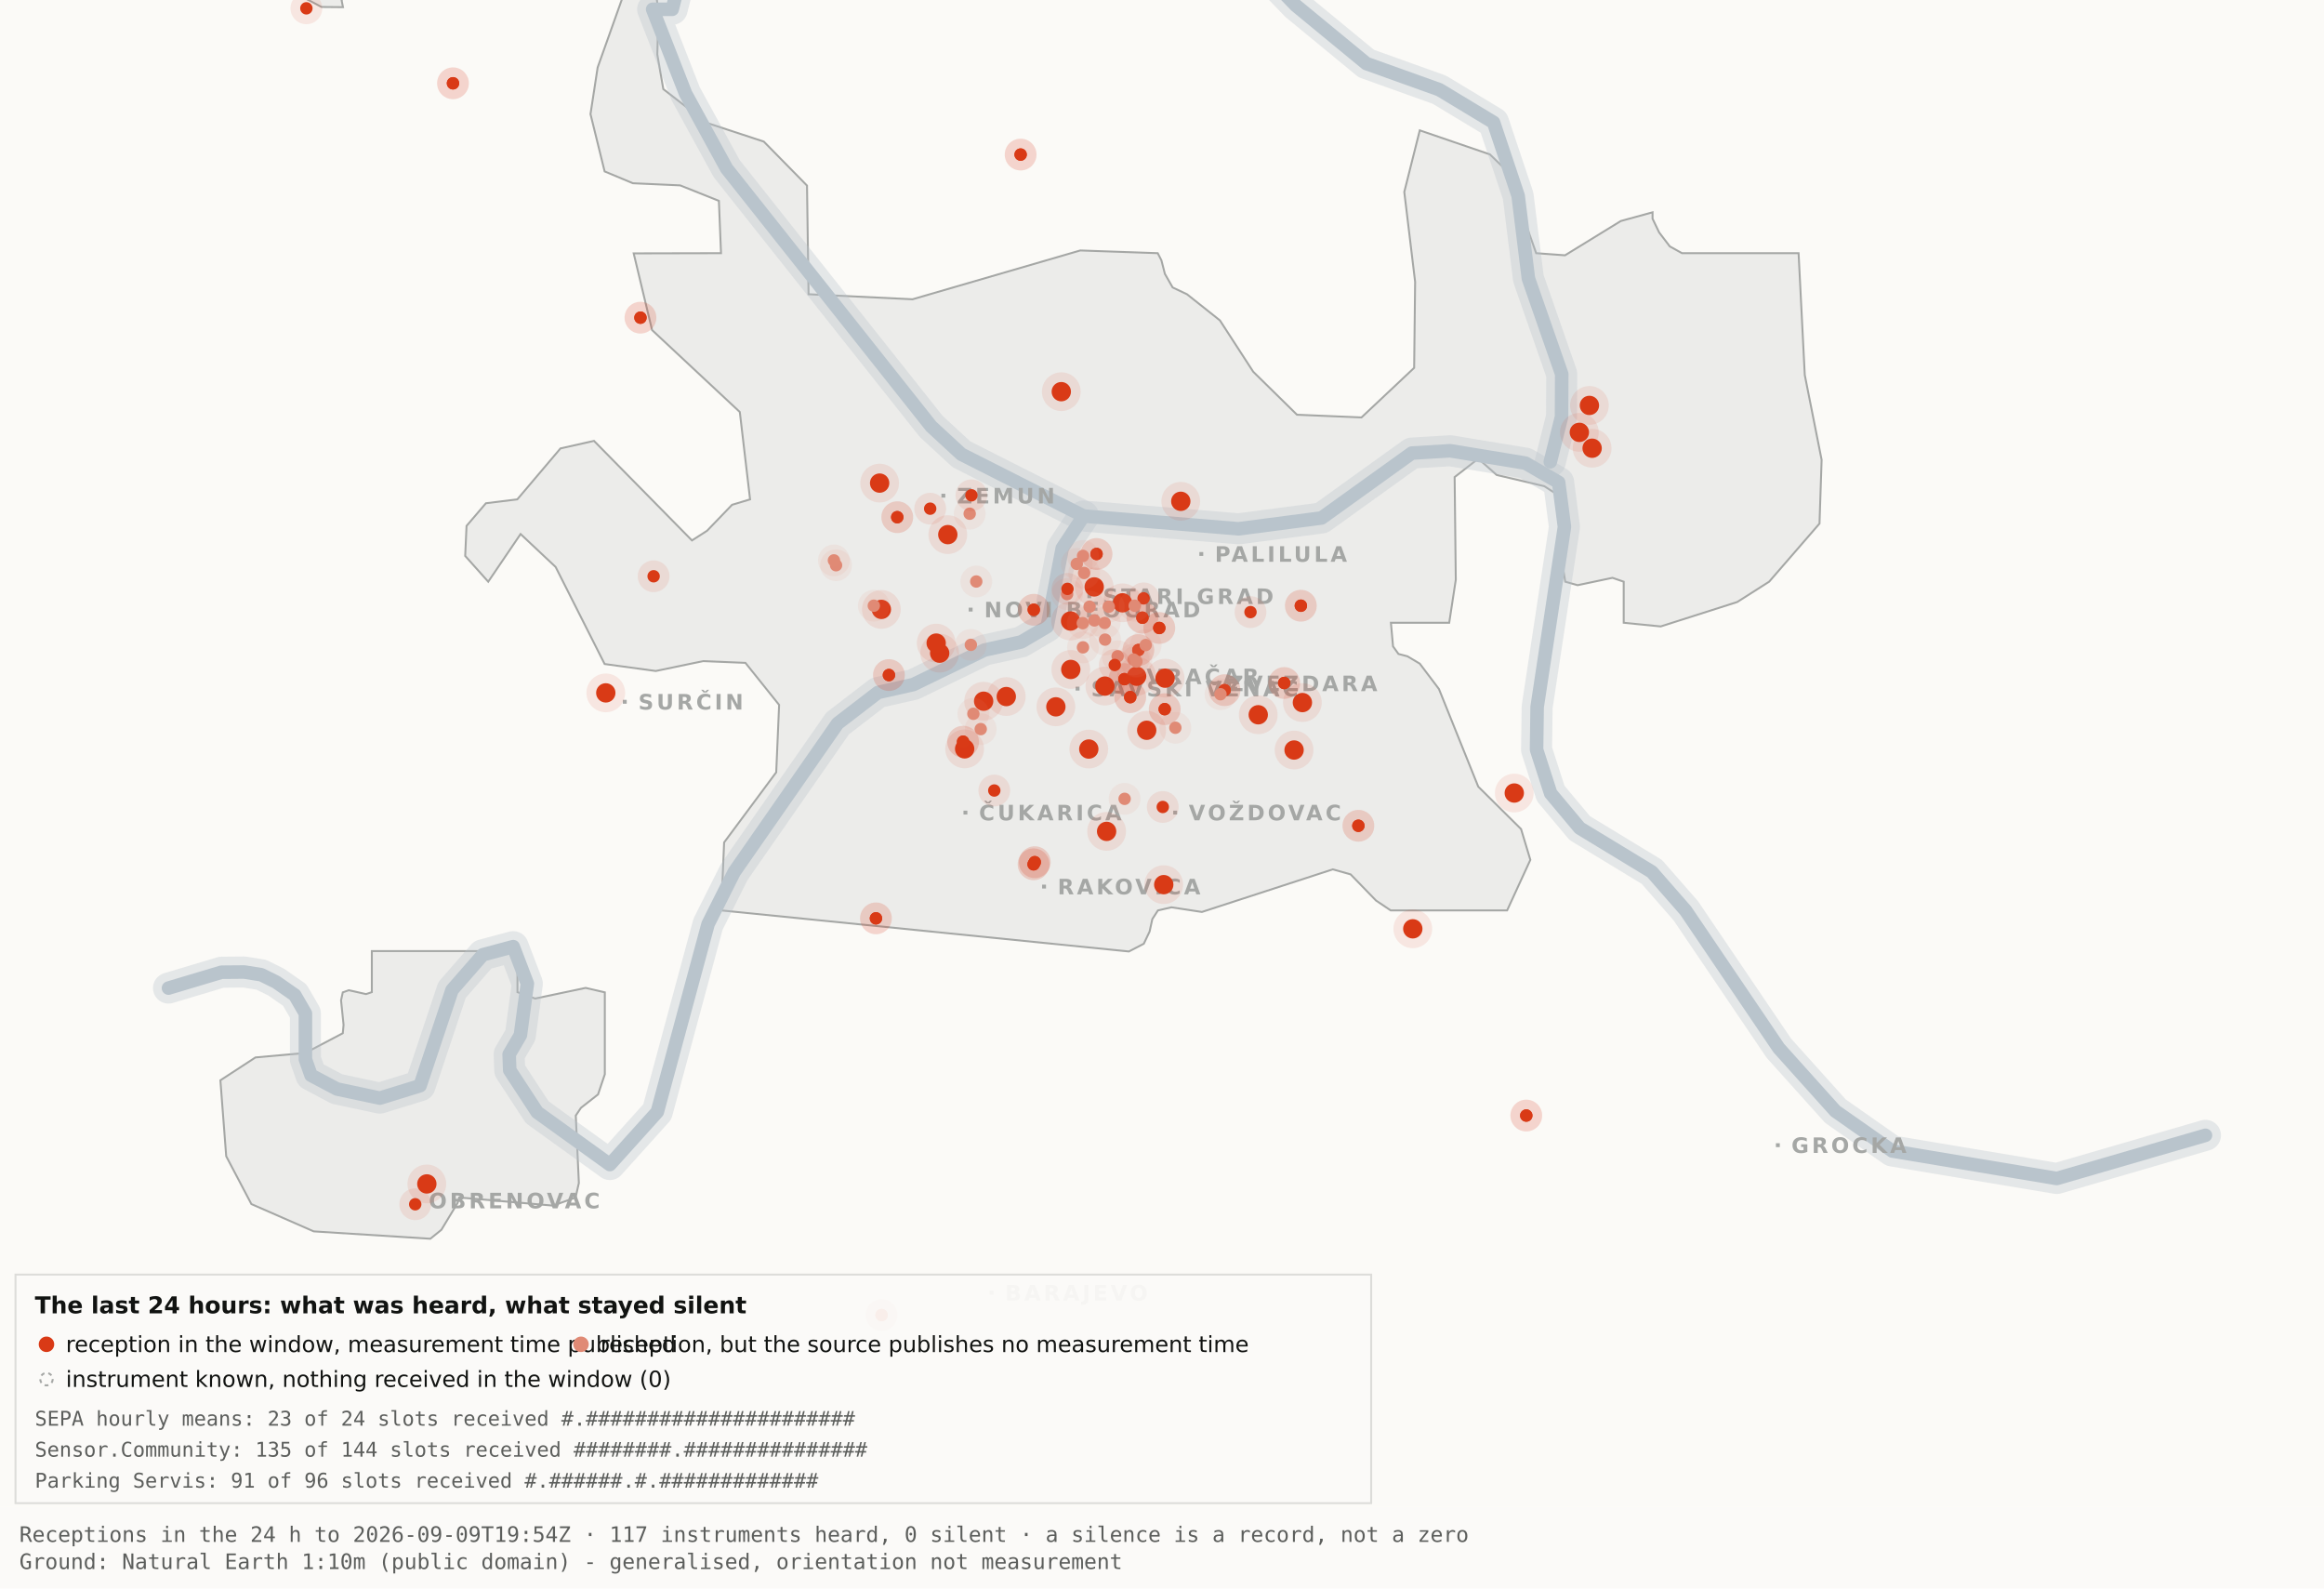
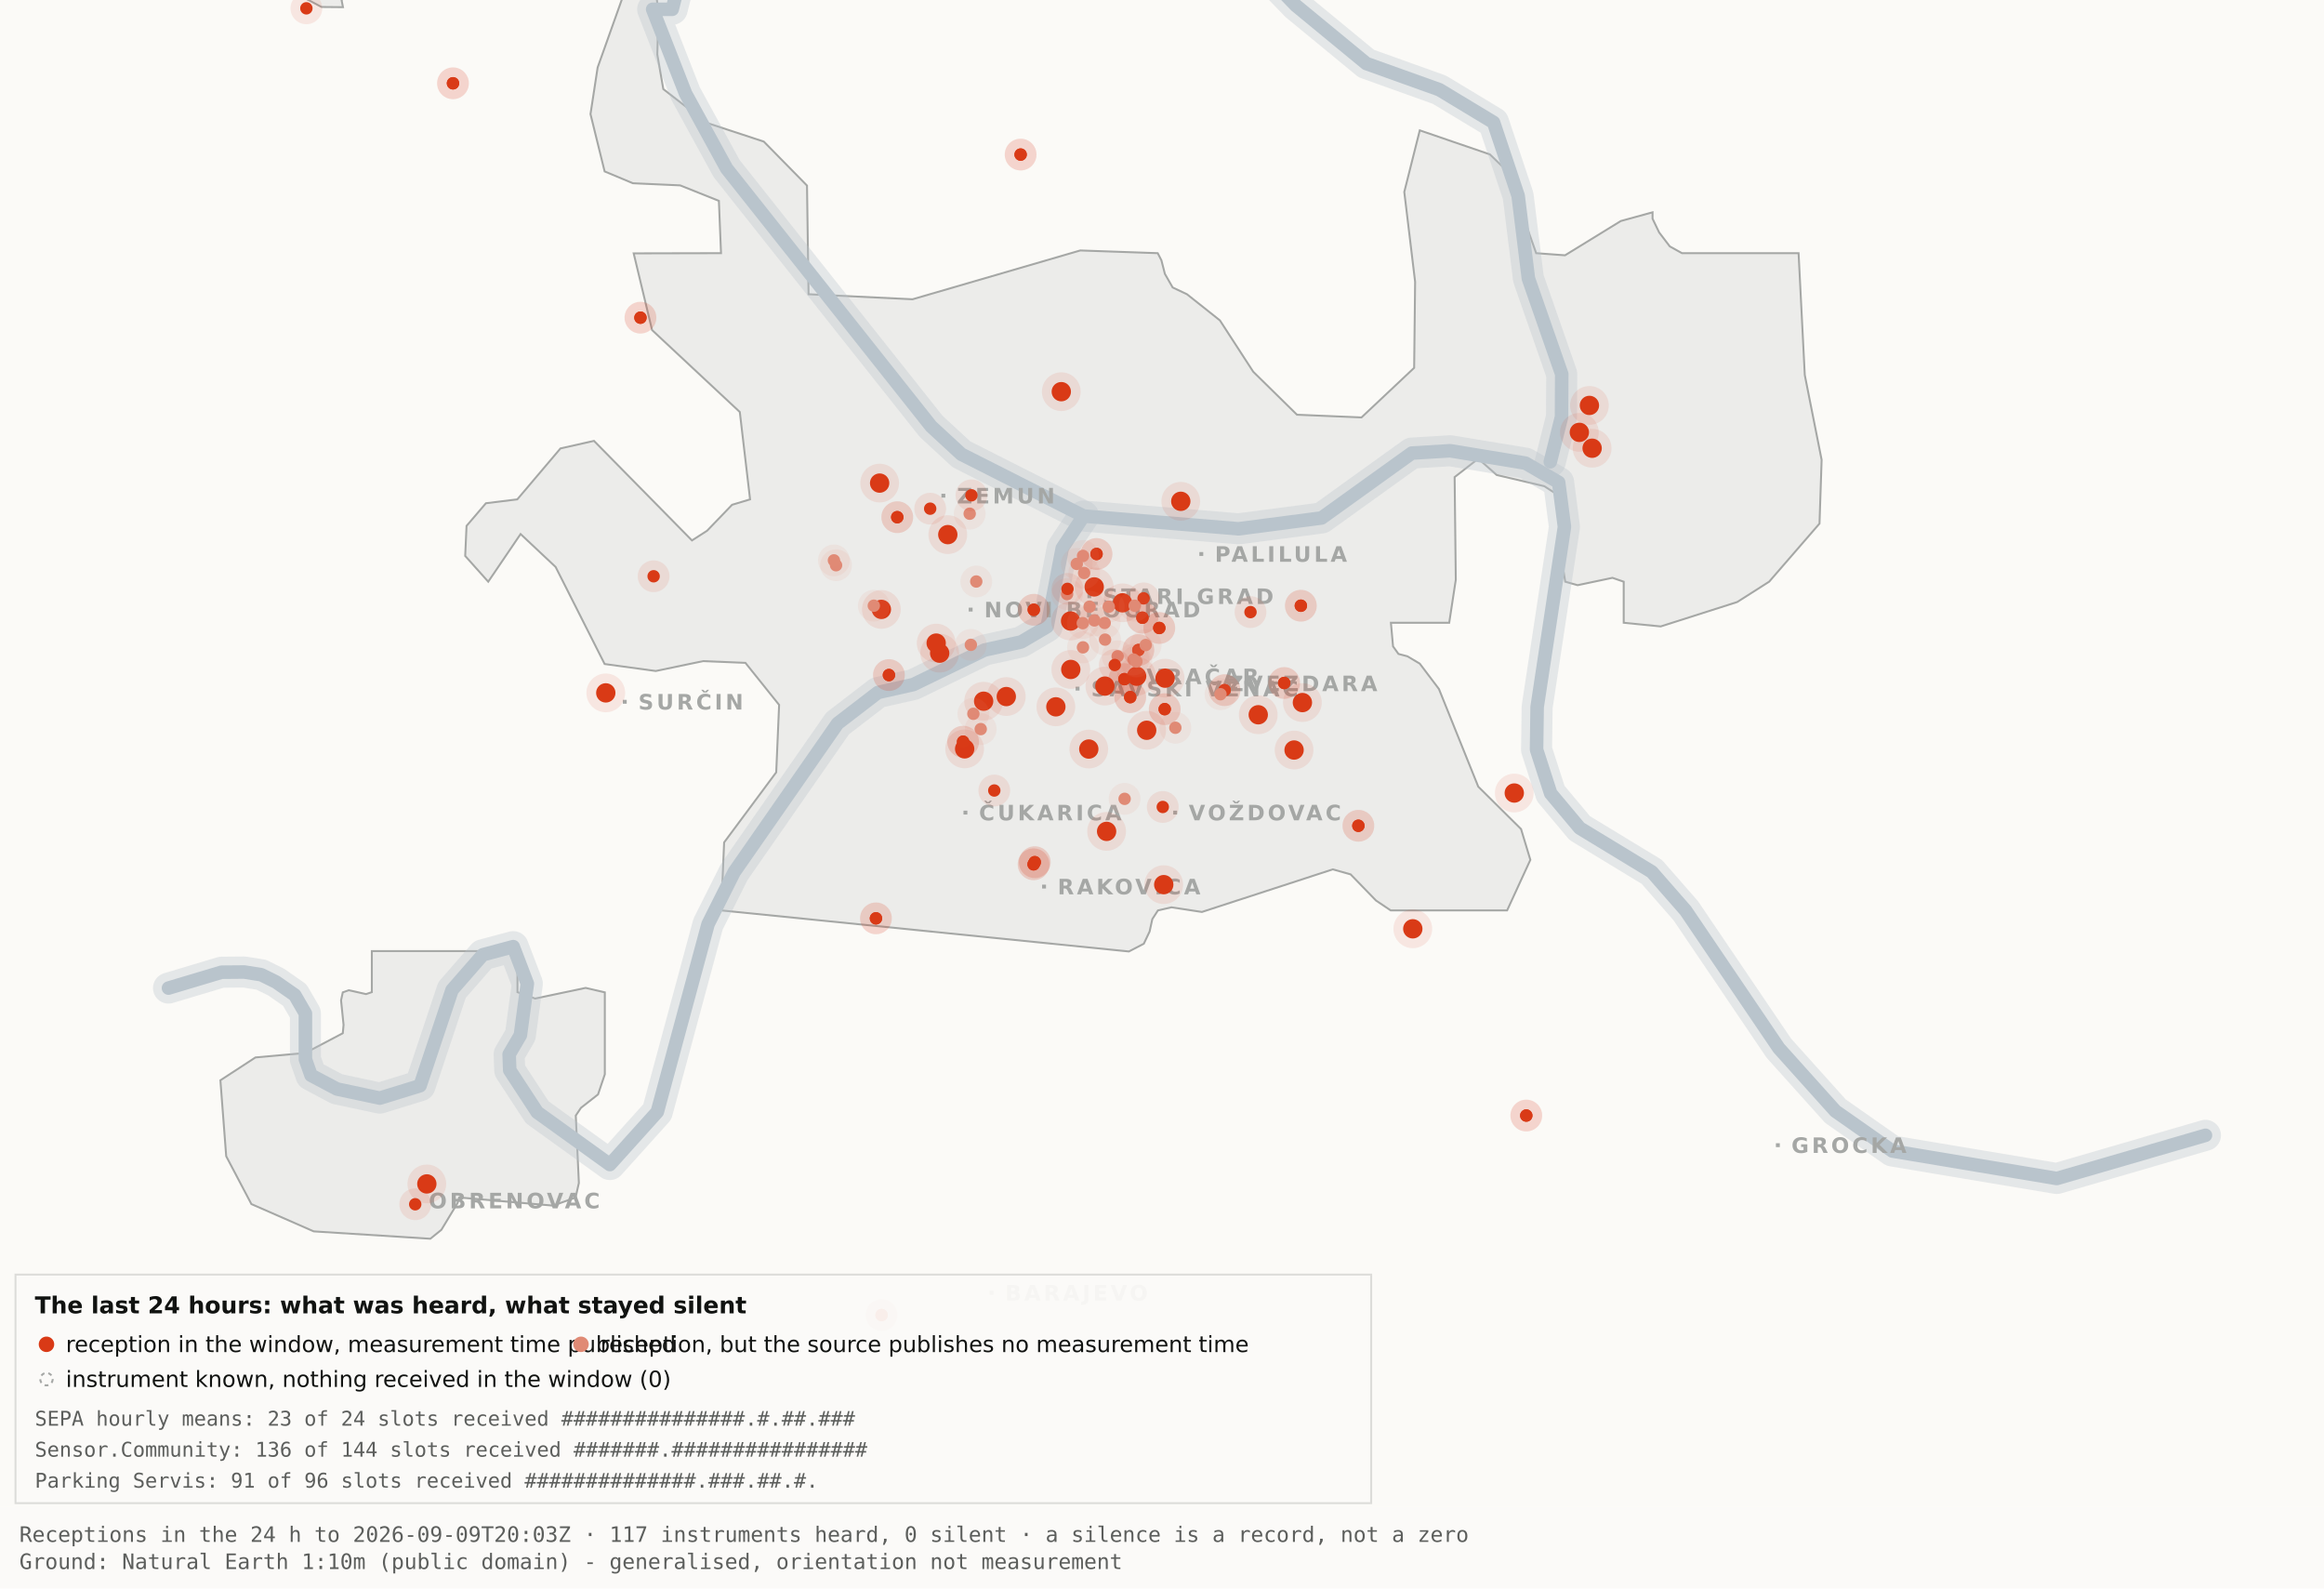
<svg xmlns="http://www.w3.org/2000/svg" viewBox="0 0 1200 820" width="1200" height="820" role="img" aria-label="Map 3 - The last 24 hours">
  <rect x="0" y="0" width="1200" height="820" fill="#fbfaf7" />
  <path d="M192.0,-34.8 L192.1,-17.6 L189.5,-19.9 L182.4,-10.7 L176.4,0.2 L177.1,3.7 L166.0,3.6 L138.0,-11.3 L131.8,-17.6 L130.3,-34.7 L134.1,-45.9 L158.3,-76.4 L166.7,-82.3 L177.1,-81.2 L183.0,-72.1 L192.0,-34.8 Z" fill="#ececea" stroke="#a5a7a5" stroke-width="1" fill-rule="evenodd" />
  <path d="M417.5,151.9 L471.2,154.5 L557.8,129.3 L597.8,130.7 L599.7,134.4 L601.5,141.4 L605.5,148.4 L612.9,151.9 L629.9,165.4 L647.1,191.9 L669.7,214.1 L703.0,215.5 L730.2,189.9 L730.7,145.5 L725.1,99.1 L733.1,67.3 L769.3,79.7 L778.2,88.3 L793.2,130.7 L808.1,131.8 L836.9,114.1 L853.3,109.6 L853.3,112.9 L856.7,120.0 L862.2,127.2 L868.5,130.7 L928.7,130.7 L931.9,193.6 L940.6,237.4 L939.5,270.3 L913.5,300.3 L897.0,310.8 L857.5,323.4 L838.4,321.5 L838.4,300.3 L832.6,298.3 L814.6,302.1 L808.2,300.3 L806.9,292.0 L809.7,266.1 L808.2,258.0 L797.4,251.0 L772.8,245.2 L763.3,236.8 L751.1,246.3 L751.7,299.3 L748.3,321.5 L718.2,321.5 L719.3,333.7 L722.1,337.6 L726.7,338.8 L733.1,342.6 L743.0,355.7 L763.3,406.1 L785.4,428.0 L790.2,443.9 L778.2,470.0 L718.1,470.0 L710.5,464.9 L697.4,451.4 L688.2,448.8 L620.6,470.8 L604.9,468.4 L597.9,470.0 L595.0,474.5 L593.6,480.9 L590.6,487.2 L582.9,491.2 L372.4,470.0 L373.9,434.9 L400.8,398.7 L402.3,363.9 L384.9,342.2 L363.1,341.3 L338.6,346.4 L312.2,342.8 L286.9,292.7 L268.8,275.7 L252.1,300.3 L240.2,287.0 L240.9,271.5 L250.9,259.8 L267.1,257.8 L289.4,231.5 L306.7,227.6 L357.3,279.0 L365.1,274.0 L378.0,260.6 L387.3,257.8 L382.0,212.7 L336.7,170.4 L327.2,130.8 L372.3,130.7 L371.2,103.7 L351.2,95.7 L326.8,94.6 L312.2,88.5 L304.9,58.9 L308.6,34.8 L327.3,-17.7 L337.9,-11.0 L340.0,6.7 L339.4,28.1 L342.5,46.0 L364.9,63.4 L394.4,73.1 L416.7,95.8 L417.5,151.9 Z" fill="#ececea" stroke="#a5a7a5" stroke-width="1" fill-rule="evenodd" />
  <path d="M267.2,512.2 L276.3,515.5 L302.4,510.0 L312.3,512.3 L312.3,554.6 L308.8,565.0 L300.0,571.9 L297.3,575.9 L298.9,610.7 L297.2,618.2 L285.6,622.4 L237.1,618.2 L236.3,621.0 L227.9,634.9 L222.2,639.5 L162.0,635.7 L129.8,621.6 L116.8,596.9 L113.8,557.7 L131.9,545.9 L157.6,543.6 L177.0,533.4 L177.4,529.1 L176.1,516.4 L177.0,512.3 L180.1,511.2 L189.0,513.2 L192.0,512.2 L192.0,491.0 L267.2,491.0 L267.2,512.2 Z" fill="#ececea" stroke="#a5a7a5" stroke-width="1" fill-rule="evenodd" />
  <path d="M87.0,510.1 L114.4,501.9 L126.1,501.8 L134.9,503.2 L142.6,507.0 L152.2,513.7 L157.7,523.2 L157.7,546.9 L160.6,555.1 L174.0,562.2 L196.1,566.9 L216.9,560.5 L233.4,511.1 L249.3,492.9 L265.0,488.7 L272.3,507.8 L268.7,534.4 L262.9,544.3 L263.2,552.5 L277.4,574.2 L314.9,601.2 L339.4,574.0 L365.6,477.1 L379.1,450.2 L432.5,373.5 L453.3,357.5 L471.6,353.4 L508.3,335.6 L527.3,331.4 L540.7,323.5 L548.5,283.0 L559.5,266.4" fill="none" stroke="#b9c4cc" stroke-width="16" stroke-opacity="0.35" stroke-linejoin="round" stroke-linecap="round" />
  <path d="M411.7,-177.5 L426.7,-103.9 L394.7,-58.3 L355.0,-26.6 L347.1,4.8 L337.0,4.8 L354.0,48.3 L375.2,87.0 L480.8,220.1 L496.4,234.5 L559.5,266.4 L639.5,273.0 L682.4,267.4 L729.0,233.9 L748.8,232.7 L787.7,239.1 L804.8,249.0 L807.8,272.0 L793.7,365.0 L793.4,387.0 L800.7,409.6 L815.7,427.5 L852.9,450.1 L870.4,470.1 L918.5,541.1 L947.7,573.6 L977.1,594.2 L1062.0,608.4 L1138.8,586.1" fill="none" stroke="#b9c4cc" stroke-width="16" stroke-opacity="0.35" stroke-linejoin="round" stroke-linecap="round" />
  <path d="M534.0,-142.1 L558.9,-95.2 L590.2,-64.2 L638.6,-28.7 L669.2,2.9 L705.5,32.8 L743.2,46.3 L771.2,63.2 L783.9,101.1 L789.2,143.8 L806.4,193.1 L806.3,215.2 L800.5,238.4" fill="none" stroke="#b9c4cc" stroke-width="16" stroke-opacity="0.35" stroke-linejoin="round" stroke-linecap="round" />
  <path d="M87.0,510.1 L114.4,501.9 L126.1,501.8 L134.9,503.2 L142.6,507.0 L152.2,513.7 L157.7,523.2 L157.7,546.9 L160.6,555.1 L174.0,562.2 L196.1,566.9 L216.9,560.5 L233.4,511.1 L249.3,492.9 L265.0,488.7 L272.3,507.8 L268.7,534.4 L262.9,544.3 L263.2,552.5 L277.4,574.2 L314.9,601.2 L339.4,574.0 L365.6,477.1 L379.1,450.2 L432.5,373.5 L453.3,357.5 L471.6,353.4 L508.3,335.6 L527.3,331.4 L540.7,323.5 L548.5,283.0 L559.5,266.4" fill="none" stroke="#b9c4cc" stroke-width="7" stroke-opacity="1" stroke-linejoin="round" stroke-linecap="round" />
  <path d="M411.7,-177.5 L426.7,-103.9 L394.7,-58.3 L355.0,-26.6 L347.1,4.8 L337.0,4.8 L354.0,48.3 L375.2,87.0 L480.8,220.1 L496.4,234.5 L559.5,266.4 L639.5,273.0 L682.4,267.4 L729.0,233.9 L748.8,232.7 L787.7,239.1 L804.8,249.0 L807.8,272.0 L793.7,365.0 L793.4,387.0 L800.7,409.6 L815.7,427.5 L852.9,450.1 L870.4,470.1 L918.5,541.1 L947.7,573.6 L977.1,594.2 L1062.0,608.4 L1138.8,586.1" fill="none" stroke="#b9c4cc" stroke-width="7" stroke-opacity="1" stroke-linejoin="round" stroke-linecap="round" />
  <path d="M534.0,-142.1 L558.9,-95.2 L590.2,-64.2 L638.6,-28.7 L669.2,2.9 L705.5,32.8 L743.2,46.3 L771.2,63.2 L783.9,101.1 L789.2,143.8 L806.4,193.1 L806.3,215.2 L800.5,238.4" fill="none" stroke="#b9c4cc" stroke-width="7" stroke-opacity="1" stroke-linejoin="round" stroke-linecap="round" />
  <rect x="561.5" y="306.8" width="2" height="2" fill="#a5a7a5" />
  <text x="569.5" y="311.8" font-family="Carlito, DejaVu Sans, Arial, sans-serif" font-size="11" font-weight="600" letter-spacing="1.5" fill="#a5a7a5">STARI GRAD</text>
  <rect x="584.0" y="348.2" width="2" height="2" fill="#a5a7a5" />
  <text x="592.0" y="353.2" font-family="Carlito, DejaVu Sans, Arial, sans-serif" font-size="11" font-weight="600" letter-spacing="1.5" fill="#a5a7a5">VRAČAR</text>
  <rect x="555.4" y="354.5" width="2" height="2" fill="#a5a7a5" />
  <text x="563.4" y="359.5" font-family="Carlito, DejaVu Sans, Arial, sans-serif" font-size="11" font-weight="600" letter-spacing="1.5" fill="#a5a7a5">SAVSKI VENAC</text>
  <rect x="500.2" y="313.7" width="2" height="2" fill="#a5a7a5" />
  <text x="508.2" y="318.7" font-family="Carlito, DejaVu Sans, Arial, sans-serif" font-size="11" font-weight="600" letter-spacing="1.5" fill="#a5a7a5">NOVI BEOGRAD</text>
  <rect x="486.1" y="254.9" width="2" height="2" fill="#a5a7a5" />
  <text x="494.1" y="259.9" font-family="Carlito, DejaVu Sans, Arial, sans-serif" font-size="11" font-weight="600" letter-spacing="1.5" fill="#a5a7a5">ZEMUN</text>
  <rect x="619.3" y="285.0" width="2" height="2" fill="#a5a7a5" />
  <text x="627.3" y="290.0" font-family="Carlito, DejaVu Sans, Arial, sans-serif" font-size="11" font-weight="600" letter-spacing="1.5" fill="#a5a7a5">PALILULA</text>
  <rect x="626.1" y="351.8" width="2" height="2" fill="#a5a7a5" />
  <text x="634.1" y="356.8" font-family="Carlito, DejaVu Sans, Arial, sans-serif" font-size="11" font-weight="600" letter-spacing="1.5" fill="#a5a7a5">ZVEZDARA</text>
  <rect x="605.8" y="418.5" width="2" height="2" fill="#a5a7a5" />
  <text x="613.8" y="423.5" font-family="Carlito, DejaVu Sans, Arial, sans-serif" font-size="11" font-weight="600" letter-spacing="1.5" fill="#a5a7a5">VOŽDOVAC</text>
  <rect x="497.5" y="418.5" width="2" height="2" fill="#a5a7a5" />
  <text x="505.5" y="423.5" font-family="Carlito, DejaVu Sans, Arial, sans-serif" font-size="11" font-weight="600" letter-spacing="1.5" fill="#a5a7a5">ČUKARICA</text>
  <rect x="538.1" y="456.7" width="2" height="2" fill="#a5a7a5" />
  <text x="546.1" y="461.7" font-family="Carlito, DejaVu Sans, Arial, sans-serif" font-size="11" font-weight="600" letter-spacing="1.5" fill="#a5a7a5">RAKOVICA</text>
  <rect x="321.6" y="361.3" width="2" height="2" fill="#a5a7a5" />
  <text x="329.6" y="366.3" font-family="Carlito, DejaVu Sans, Arial, sans-serif" font-size="11" font-weight="600" letter-spacing="1.5" fill="#a5a7a5">SURČIN</text>
  <rect x="917.0" y="590.2" width="2" height="2" fill="#a5a7a5" />
  <text x="925.0" y="595.2" font-family="Carlito, DejaVu Sans, Arial, sans-serif" font-size="11" font-weight="600" letter-spacing="1.5" fill="#a5a7a5">GROCKA</text>
  <rect x="213.4" y="618.8" width="2" height="2" fill="#a5a7a5" />
  <text x="221.4" y="623.8" font-family="Carlito, DejaVu Sans, Arial, sans-serif" font-size="11" font-weight="600" letter-spacing="1.5" fill="#a5a7a5">OBRENOVAC</text>
  <rect x="511.0" y="666.4" width="2" height="2" fill="#a5a7a5" />
  <text x="519.0" y="671.4" font-family="Carlito, DejaVu Sans, Arial, sans-serif" font-size="11" font-weight="600" letter-spacing="1.5" fill="#a5a7a5">BARAJEVO</text>
  <rect x="727.5" y="876.2" width="2" height="2" fill="#a5a7a5" />
  <text x="735.5" y="881.2" font-family="Carlito, DejaVu Sans, Arial, sans-serif" font-size="11" font-weight="600" letter-spacing="1.5" fill="#a5a7a5">SOPOT</text>
  <circle cx="507.9" cy="362.0" r="10" fill="#D93A16" fill-opacity=".10" />
  <circle cx="507.9" cy="362.0" r="5" fill="#D93A16" />
  <circle cx="519.6" cy="359.6" r="10" fill="#D93A16" fill-opacity=".10" />
  <circle cx="519.6" cy="359.6" r="5" fill="#D93A16" />
  <circle cx="498.1" cy="386.6" r="10" fill="#D93A16" fill-opacity=".10" />
  <circle cx="498.1" cy="386.6" r="5" fill="#D93A16" />
  <circle cx="552.8" cy="320.6" r="10" fill="#D93A16" fill-opacity=".10" />
  <circle cx="552.8" cy="320.6" r="5" fill="#D93A16" />
  <circle cx="455.1" cy="314.6" r="10" fill="#D93A16" fill-opacity=".10" />
  <circle cx="455.1" cy="314.6" r="5" fill="#D93A16" />
  <circle cx="548.0" cy="202.2" r="10" fill="#D93A16" fill-opacity=".10" />
  <circle cx="548.0" cy="202.2" r="5" fill="#D93A16" />
  <circle cx="579.6" cy="311.2" r="10" fill="#D93A16" fill-opacity=".10" />
  <circle cx="579.6" cy="311.2" r="5" fill="#D93A16" />
  <circle cx="592.1" cy="377.0" r="10" fill="#D93A16" fill-opacity=".10" />
  <circle cx="592.1" cy="377.0" r="5" fill="#D93A16" />
  <circle cx="562.2" cy="386.7" r="10" fill="#D93A16" fill-opacity=".10" />
  <circle cx="562.2" cy="386.7" r="5" fill="#D93A16" />
  <circle cx="570.5" cy="354.2" r="10" fill="#D93A16" fill-opacity=".10" />
  <circle cx="570.5" cy="354.2" r="5" fill="#D93A16" />
  <circle cx="600.9" cy="456.7" r="10" fill="#D93A16" fill-opacity=".10" />
  <circle cx="600.9" cy="456.7" r="5" fill="#D93A16" />
  <circle cx="609.7" cy="258.8" r="10" fill="#D93A16" fill-opacity=".10" />
  <circle cx="609.7" cy="258.8" r="5" fill="#D93A16" />
  <circle cx="729.5" cy="479.5" r="10" fill="#D93A16" fill-opacity=".10" />
  <circle cx="729.5" cy="479.5" r="5" fill="#D93A16" />
  <circle cx="672.5" cy="362.7" r="10" fill="#D93A16" fill-opacity=".10" />
  <circle cx="672.5" cy="362.7" r="5" fill="#D93A16" />
  <circle cx="552.9" cy="345.6" r="10" fill="#D93A16" fill-opacity=".10" />
  <circle cx="552.9" cy="345.6" r="5" fill="#D93A16" />
  <circle cx="485.2" cy="337.2" r="10" fill="#D93A16" fill-opacity=".10" />
  <circle cx="485.2" cy="337.2" r="5" fill="#D93A16" />
  <circle cx="220.4" cy="611.2" r="10" fill="#D93A16" fill-opacity=".10" />
  <circle cx="220.4" cy="611.2" r="5" fill="#D93A16" />
  <circle cx="483.4" cy="332.0" r="10" fill="#D93A16" fill-opacity=".10" />
  <circle cx="483.4" cy="332.0" r="5" fill="#D93A16" />
  <circle cx="820.7" cy="209.3" r="10" fill="#D93A16" fill-opacity=".10" />
  <circle cx="820.7" cy="209.3" r="5" fill="#D93A16" />
  <circle cx="815.5" cy="223.2" r="10" fill="#D93A16" fill-opacity=".10" />
  <circle cx="815.5" cy="223.2" r="5" fill="#D93A16" />
  <circle cx="822.1" cy="231.4" r="10" fill="#D93A16" fill-opacity=".10" />
  <circle cx="822.1" cy="231.4" r="5" fill="#D93A16" />
  <circle cx="571.4" cy="429.2" r="10" fill="#D93A16" fill-opacity=".10" />
  <circle cx="571.4" cy="429.2" r="5" fill="#D93A16" />
  <circle cx="565.0" cy="303.0" r="10" fill="#D93A16" fill-opacity=".10" />
  <circle cx="565.0" cy="303.0" r="5" fill="#D93A16" />
  <circle cx="668.2" cy="387.2" r="10" fill="#D93A16" fill-opacity=".10" />
  <circle cx="668.2" cy="387.2" r="5" fill="#D93A16" />
  <circle cx="312.8" cy="357.7" r="10" fill="#D93A16" fill-opacity=".10" />
  <circle cx="312.8" cy="357.7" r="5" fill="#D93A16" />
  <circle cx="545.2" cy="364.9" r="10" fill="#D93A16" fill-opacity=".10" />
  <circle cx="545.2" cy="364.9" r="5" fill="#D93A16" />
  <circle cx="781.9" cy="409.4" r="10" fill="#D93A16" fill-opacity=".10" />
  <circle cx="781.9" cy="409.4" r="5" fill="#D93A16" />
  <circle cx="586.9" cy="349.1" r="10" fill="#D93A16" fill-opacity=".10" />
  <circle cx="586.9" cy="349.1" r="5" fill="#D93A16" />
  <circle cx="601.6" cy="350.1" r="10" fill="#D93A16" fill-opacity=".10" />
  <circle cx="601.6" cy="350.1" r="5" fill="#D93A16" />
  <circle cx="649.7" cy="369.0" r="10" fill="#D93A16" fill-opacity=".10" />
  <circle cx="649.7" cy="369.0" r="5" fill="#D93A16" />
  <circle cx="489.4" cy="276.0" r="10" fill="#D93A16" fill-opacity=".10" />
  <circle cx="489.4" cy="276.0" r="5" fill="#D93A16" />
  <circle cx="454.2" cy="249.4" r="10" fill="#D93A16" fill-opacity=".10" />
  <circle cx="454.2" cy="249.4" r="5" fill="#D93A16" />
  <circle cx="533.7" cy="446.2" r="8.2" fill="#D93A16" fill-opacity=".10" />
  <circle cx="533.7" cy="446.2" r="3.2" fill="#D93A16" />
  <circle cx="533.7" cy="446.2" r="8.2" fill="#D93A16" fill-opacity=".10" />
  <circle cx="533.7" cy="446.2" r="3.2" fill="#D93A16" />
  <circle cx="534.3" cy="445.1" r="8.2" fill="#D93A16" fill-opacity=".10" />
  <circle cx="534.3" cy="445.1" r="3.2" fill="#D93A16" />
  <circle cx="534.3" cy="445.1" r="8.2" fill="#D93A16" fill-opacity=".10" />
  <circle cx="534.3" cy="445.1" r="3.2" fill="#D93A16" />
  <circle cx="497.3" cy="382.9" r="8.2" fill="#D93A16" fill-opacity=".10" />
  <circle cx="497.3" cy="382.9" r="3.2" fill="#D93A16" />
  <circle cx="497.3" cy="382.9" r="8.2" fill="#D93A16" fill-opacity=".10" />
  <circle cx="497.3" cy="382.9" r="3.2" fill="#D93A16" />
  <circle cx="330.7" cy="164.0" r="8.2" fill="#D93A16" fill-opacity=".10" />
  <circle cx="330.7" cy="164.0" r="3.2" fill="#D93A16" />
  <circle cx="330.7" cy="164.0" r="8.2" fill="#D93A16" fill-opacity=".10" />
  <circle cx="330.7" cy="164.0" r="3.2" fill="#D93A16" />
  <circle cx="583.6" cy="359.9" r="8.2" fill="#D93A16" fill-opacity=".10" />
  <circle cx="583.6" cy="359.9" r="3.2" fill="#D93A16" />
  <circle cx="583.6" cy="359.9" r="8.2" fill="#D93A16" fill-opacity=".10" />
  <circle cx="583.6" cy="359.9" r="3.2" fill="#D93A16" />
  <circle cx="663.1" cy="352.6" r="8.2" fill="#D93A16" fill-opacity=".10" />
  <circle cx="663.1" cy="352.6" r="3.2" fill="#D93A16" />
  <circle cx="663.1" cy="352.6" r="8.2" fill="#D93A16" fill-opacity=".10" />
  <circle cx="663.1" cy="352.6" r="3.2" fill="#D93A16" />
  <circle cx="601.4" cy="366.1" r="8.2" fill="#D93A16" fill-opacity=".10" />
  <circle cx="601.4" cy="366.1" r="3.2" fill="#D93A16" />
  <circle cx="601.4" cy="366.1" r="8.2" fill="#D93A16" fill-opacity=".10" />
  <circle cx="601.4" cy="366.1" r="3.2" fill="#D93A16" />
  <circle cx="214.4" cy="621.7" r="8.2" fill="#D93A16" fill-opacity=".10" />
  <circle cx="214.4" cy="621.7" r="3.2" fill="#D93A16" />
  <circle cx="463.3" cy="267.0" r="8.2" fill="#D93A16" fill-opacity=".10" />
  <circle cx="463.3" cy="267.0" r="3.2" fill="#D93A16" />
  <circle cx="463.3" cy="267.0" r="8.2" fill="#D93A16" fill-opacity=".10" />
  <circle cx="463.3" cy="267.0" r="3.2" fill="#D93A16" />
  <circle cx="600.4" cy="416.6" r="8.2" fill="#D93A16" fill-opacity=".10" />
  <circle cx="600.4" cy="416.6" r="3.2" fill="#D93A16" />
  <circle cx="671.7" cy="312.7" r="8.2" fill="#D93A16" fill-opacity=".10" />
  <circle cx="671.7" cy="312.7" r="3.2" fill="#D93A16" />
  <circle cx="671.7" cy="312.7" r="8.2" fill="#D93A16" fill-opacity=".10" />
  <circle cx="671.7" cy="312.7" r="3.2" fill="#D93A16" />
  <circle cx="587.8" cy="335.6" r="8.2" fill="#D93A16" fill-opacity=".10" />
  <circle cx="587.8" cy="335.6" r="3.2" fill="#D93A16" />
  <circle cx="587.8" cy="335.6" r="8.2" fill="#D93A16" fill-opacity=".10" />
  <circle cx="587.8" cy="335.6" r="3.2" fill="#D93A16" />
  <circle cx="455.2" cy="678.9" r="8.2" fill="#D93A16" fill-opacity=".10" />
  <circle cx="455.2" cy="678.9" r="3.2" fill="#D93A16" />
  <circle cx="455.2" cy="678.9" r="8.2" fill="#D93A16" fill-opacity=".10" />
  <circle cx="455.2" cy="678.9" r="3.2" fill="#D93A16" />
  <circle cx="590.5" cy="308.9" r="8.2" fill="#D93A16" fill-opacity=".10" />
  <circle cx="590.5" cy="308.9" r="3.2" fill="#D93A16" />
  <circle cx="598.6" cy="324.2" r="8.2" fill="#D93A16" fill-opacity=".10" />
  <circle cx="598.6" cy="324.2" r="3.2" fill="#D93A16" />
  <circle cx="598.6" cy="324.2" r="8.2" fill="#D93A16" fill-opacity=".10" />
  <circle cx="598.6" cy="324.2" r="3.2" fill="#D93A16" />
  <circle cx="233.9" cy="43.0" r="8.2" fill="#D93A16" fill-opacity=".10" />
  <circle cx="233.9" cy="43.0" r="3.2" fill="#D93A16" />
  <circle cx="233.9" cy="43.0" r="8.2" fill="#D93A16" fill-opacity=".10" />
  <circle cx="233.9" cy="43.0" r="3.2" fill="#D93A16" />
  <circle cx="566.2" cy="286.0" r="8.2" fill="#D93A16" fill-opacity=".10" />
  <circle cx="566.2" cy="286.0" r="3.2" fill="#D93A16" />
  <circle cx="566.2" cy="286.0" r="8.2" fill="#D93A16" fill-opacity=".10" />
  <circle cx="566.2" cy="286.0" r="3.2" fill="#D93A16" />
  <circle cx="589.9" cy="318.9" r="8.2" fill="#D93A16" fill-opacity=".10" />
  <circle cx="589.9" cy="318.9" r="3.2" fill="#D93A16" />
  <circle cx="589.9" cy="318.9" r="8.2" fill="#D93A16" fill-opacity=".10" />
  <circle cx="589.9" cy="318.9" r="3.2" fill="#D93A16" />
  <circle cx="701.4" cy="426.3" r="8.2" fill="#D93A16" fill-opacity=".10" />
  <circle cx="701.4" cy="426.3" r="3.2" fill="#D93A16" />
  <circle cx="701.4" cy="426.3" r="8.2" fill="#D93A16" fill-opacity=".10" />
  <circle cx="701.4" cy="426.3" r="3.2" fill="#D93A16" />
  <circle cx="480.3" cy="262.6" r="8.2" fill="#D93A16" fill-opacity=".10" />
  <circle cx="480.3" cy="262.6" r="3.2" fill="#D93A16" />
  <circle cx="533.8" cy="314.8" r="8.2" fill="#D93A16" fill-opacity=".10" />
  <circle cx="533.8" cy="314.8" r="3.2" fill="#D93A16" />
  <circle cx="533.8" cy="314.8" r="8.2" fill="#D93A16" fill-opacity=".10" />
  <circle cx="533.8" cy="314.8" r="3.2" fill="#D93A16" />
  <circle cx="527.0" cy="79.8" r="8.2" fill="#D93A16" fill-opacity=".10" />
  <circle cx="527.0" cy="79.8" r="3.2" fill="#D93A16" />
  <circle cx="527.0" cy="79.8" r="8.2" fill="#D93A16" fill-opacity=".10" />
  <circle cx="527.0" cy="79.8" r="3.2" fill="#D93A16" />
  <circle cx="788.1" cy="575.9" r="8.2" fill="#D93A16" fill-opacity=".10" />
  <circle cx="788.1" cy="575.9" r="3.2" fill="#D93A16" />
  <circle cx="788.1" cy="575.9" r="8.2" fill="#D93A16" fill-opacity=".10" />
  <circle cx="788.1" cy="575.9" r="3.2" fill="#D93A16" />
  <circle cx="580.6" cy="350.6" r="8.2" fill="#D93A16" fill-opacity=".10" />
  <circle cx="580.6" cy="350.6" r="3.2" fill="#D93A16" />
  <circle cx="580.6" cy="350.6" r="8.2" fill="#D93A16" fill-opacity=".10" />
  <circle cx="580.6" cy="350.6" r="3.2" fill="#D93A16" />
  <circle cx="452.3" cy="474.1" r="8.2" fill="#D93A16" fill-opacity=".10" />
  <circle cx="452.3" cy="474.1" r="3.2" fill="#D93A16" />
  <circle cx="452.3" cy="474.1" r="8.2" fill="#D93A16" fill-opacity=".10" />
  <circle cx="452.3" cy="474.1" r="3.2" fill="#D93A16" />
  <circle cx="632.3" cy="356.3" r="8.2" fill="#D93A16" fill-opacity=".10" />
  <circle cx="632.3" cy="356.3" r="3.2" fill="#D93A16" />
  <circle cx="632.3" cy="356.3" r="8.2" fill="#D93A16" fill-opacity=".10" />
  <circle cx="632.3" cy="356.3" r="3.2" fill="#D93A16" />
  <circle cx="177.6" cy="-12.3" r="8.2" fill="#D93A16" fill-opacity=".10" />
  <circle cx="177.6" cy="-12.3" r="3.2" fill="#D93A16" />
  <circle cx="158.2" cy="4.3" r="8.2" fill="#D93A16" fill-opacity=".10" />
  <circle cx="158.2" cy="4.3" r="3.2" fill="#D93A16" />
  <circle cx="459.0" cy="348.5" r="8.2" fill="#D93A16" fill-opacity=".10" />
  <circle cx="459.0" cy="348.5" r="3.2" fill="#D93A16" />
  <circle cx="459.0" cy="348.5" r="8.2" fill="#D93A16" fill-opacity=".10" />
  <circle cx="459.0" cy="348.5" r="3.2" fill="#D93A16" />
  <circle cx="645.7" cy="316.0" r="8.2" fill="#D93A16" fill-opacity=".10" />
  <circle cx="645.7" cy="316.0" r="3.2" fill="#D93A16" />
  <circle cx="585.3" cy="340.5" r="8.2" fill="#e08a75" fill-opacity=".10" />
  <circle cx="585.3" cy="340.5" r="3.2" fill="#e08a75" />
  <circle cx="585.9" cy="312.7" r="8.2" fill="#e08a75" fill-opacity=".10" />
  <circle cx="585.9" cy="312.7" r="3.2" fill="#e08a75" />
  <circle cx="559.2" cy="334.2" r="8.2" fill="#e08a75" fill-opacity=".10" />
  <circle cx="559.2" cy="334.2" r="3.2" fill="#e08a75" />
  <circle cx="570.6" cy="330.2" r="8.2" fill="#e08a75" fill-opacity=".10" />
  <circle cx="570.6" cy="330.2" r="3.2" fill="#e08a75" />
  <circle cx="562.6" cy="313.2" r="8.2" fill="#e08a75" fill-opacity=".10" />
  <circle cx="562.6" cy="313.2" r="3.2" fill="#e08a75" />
  <circle cx="500.7" cy="265.2" r="8.2" fill="#e08a75" fill-opacity=".10" />
  <circle cx="500.7" cy="265.2" r="3.2" fill="#e08a75" />
  <circle cx="570.4" cy="321.6" r="8.2" fill="#e08a75" fill-opacity=".10" />
  <circle cx="570.4" cy="321.6" r="3.2" fill="#e08a75" />
  <circle cx="591.6" cy="333.0" r="8.2" fill="#e08a75" fill-opacity=".10" />
  <circle cx="591.6" cy="333.0" r="3.2" fill="#e08a75" />
  <circle cx="565.1" cy="320.3" r="8.2" fill="#e08a75" fill-opacity=".10" />
  <circle cx="565.1" cy="320.3" r="3.2" fill="#e08a75" />
  <circle cx="502.6" cy="368.5" r="8.2" fill="#e08a75" fill-opacity=".10" />
  <circle cx="502.6" cy="368.5" r="3.2" fill="#e08a75" />
  <circle cx="501.3" cy="332.9" r="8.2" fill="#e08a75" fill-opacity=".10" />
  <circle cx="501.3" cy="332.9" r="3.2" fill="#e08a75" />
  <circle cx="451.2" cy="312.7" r="8.2" fill="#e08a75" fill-opacity=".10" />
  <circle cx="451.2" cy="312.7" r="3.2" fill="#e08a75" />
  <circle cx="431.7" cy="291.8" r="8.2" fill="#e08a75" fill-opacity=".10" />
  <circle cx="431.7" cy="291.8" r="3.2" fill="#e08a75" />
  <circle cx="630.2" cy="358.4" r="8.2" fill="#e08a75" fill-opacity=".10" />
  <circle cx="630.2" cy="358.4" r="3.2" fill="#e08a75" />
  <circle cx="551.0" cy="306.7" r="8.2" fill="#e08a75" fill-opacity=".10" />
  <circle cx="551.0" cy="306.7" r="3.2" fill="#e08a75" />
  <circle cx="559.8" cy="295.8" r="8.2" fill="#e08a75" fill-opacity=".10" />
  <circle cx="559.8" cy="295.8" r="3.2" fill="#e08a75" />
  <circle cx="559.1" cy="321.7" r="8.2" fill="#e08a75" fill-opacity=".10" />
  <circle cx="559.1" cy="321.7" r="3.2" fill="#e08a75" />
  <circle cx="606.9" cy="375.7" r="8.2" fill="#e08a75" fill-opacity=".10" />
  <circle cx="606.9" cy="375.7" r="3.2" fill="#e08a75" />
  <circle cx="430.6" cy="289.3" r="8.2" fill="#e08a75" fill-opacity=".10" />
  <circle cx="430.6" cy="289.3" r="3.2" fill="#e08a75" />
  <circle cx="559.2" cy="287.0" r="8.2" fill="#e08a75" fill-opacity=".10" />
  <circle cx="559.2" cy="287.0" r="3.2" fill="#e08a75" />
  <circle cx="504.1" cy="300.2" r="8.2" fill="#e08a75" fill-opacity=".10" />
  <circle cx="504.1" cy="300.2" r="3.2" fill="#e08a75" />
  <circle cx="572.5" cy="313.2" r="8.2" fill="#e08a75" fill-opacity=".10" />
  <circle cx="572.5" cy="313.2" r="3.2" fill="#e08a75" />
  <circle cx="577.1" cy="338.8" r="8.2" fill="#e08a75" fill-opacity=".10" />
  <circle cx="577.1" cy="338.8" r="3.2" fill="#e08a75" />
  <circle cx="580.7" cy="412.4" r="8.2" fill="#e08a75" fill-opacity=".10" />
  <circle cx="580.7" cy="412.4" r="3.2" fill="#e08a75" />
  <circle cx="556.0" cy="291.1" r="8.2" fill="#e08a75" fill-opacity=".10" />
  <circle cx="556.0" cy="291.1" r="3.2" fill="#e08a75" />
  <circle cx="586.8" cy="341.5" r="8.2" fill="#e08a75" fill-opacity=".10" />
  <circle cx="586.8" cy="341.5" r="3.2" fill="#e08a75" />
  <circle cx="506.4" cy="376.4" r="8.2" fill="#e08a75" fill-opacity=".10" />
  <circle cx="506.4" cy="376.4" r="3.2" fill="#e08a75" />
  <circle cx="575.6" cy="343.3" r="8.2" fill="#D93A16" fill-opacity=".10" />
  <circle cx="575.6" cy="343.3" r="3.2" fill="#D93A16" />
  <circle cx="513.4" cy="408.1" r="8.2" fill="#D93A16" fill-opacity=".10" />
  <circle cx="513.4" cy="408.1" r="3.2" fill="#D93A16" />
  <circle cx="337.5" cy="297.5" r="8.2" fill="#D93A16" fill-opacity=".10" />
  <circle cx="337.5" cy="297.5" r="3.2" fill="#D93A16" />
  <circle cx="551.2" cy="304.0" r="8.2" fill="#D93A16" fill-opacity=".10" />
  <circle cx="551.2" cy="304.0" r="3.2" fill="#D93A16" />
  <circle cx="501.6" cy="255.7" r="8.2" fill="#D93A16" fill-opacity=".10" />
  <circle cx="501.6" cy="255.7" r="3.2" fill="#D93A16" />
  <g transform="translate(0 650)">
    <rect x="8" y="8" width="700" height="118" fill="#fbfaf7" fill-opacity=".94" stroke="#dcdcd9" />
    <text x="18" y="28" font-family="Carlito, DejaVu Sans, Arial, sans-serif" font-size="12" font-weight="700" fill="#111311">The last 24 hours: what was heard, what stayed silent</text>
    <circle cx="24" cy="44" r="4" fill="#D93A16" />
    <text x="34" y="48" font-family="Carlito, DejaVu Sans, Arial, sans-serif" font-size="11.5" fill="#111311">reception in the window, measurement time published</text>
    <circle cx="300" cy="44" r="4" fill="#e08a75" />
    <text x="310" y="48" font-family="Carlito, DejaVu Sans, Arial, sans-serif" font-size="11.5" fill="#111311">reception, but the source publishes no measurement time</text>
    <circle cx="24" cy="62" r="3.2" fill="none" stroke="#a5a7a5" stroke-dasharray="2 2" />
    <text x="34" y="66" font-family="Carlito, DejaVu Sans, Arial, sans-serif" font-size="11.5" fill="#111311">instrument known, nothing received in the window (0)</text>
-     <text x="18" y="86" font-family="DejaVu Sans Mono, Menlo, monospace" font-size="10.5" fill="#5c5e5c">SEPA hourly means: 23 of 24 slots received  #.######################</text>
-     <text x="18" y="102" font-family="DejaVu Sans Mono, Menlo, monospace" font-size="10.5" fill="#5c5e5c">Sensor.Community: 135 of 144 slots received  ########.###############</text>
-     <text x="18" y="118" font-family="DejaVu Sans Mono, Menlo, monospace" font-size="10.5" fill="#5c5e5c">Parking Servis: 91 of 96 slots received  #.######.#.#############</text>
+     <text x="18" y="86" font-family="DejaVu Sans Mono, Menlo, monospace" font-size="10.5" fill="#5c5e5c">SEPA hourly means: 23 of 24 slots received  ###############.#.##.###</text>
+     <text x="18" y="102" font-family="DejaVu Sans Mono, Menlo, monospace" font-size="10.5" fill="#5c5e5c">Sensor.Community: 136 of 144 slots received  #######.################</text>
+     <text x="18" y="118" font-family="DejaVu Sans Mono, Menlo, monospace" font-size="10.5" fill="#5c5e5c">Parking Servis: 91 of 96 slots received  ##############.###.##.#.</text>
  </g>
  <rect x="0" y="778" width="1200" height="42" fill="#fbfaf7" fill-opacity=".94" />
-   <text x="10" y="796" font-family="DejaVu Sans Mono, Menlo, monospace" font-size="11" fill="#5c5e5c">Receptions in the 24 h to 2026-09-09T19:54Z  ·  117 instruments heard, 0 silent  ·  a silence is a record, not a zero</text>
+   <text x="10" y="796" font-family="DejaVu Sans Mono, Menlo, monospace" font-size="11" fill="#5c5e5c">Receptions in the 24 h to 2026-09-09T20:03Z  ·  117 instruments heard, 0 silent  ·  a silence is a record, not a zero</text>
  <text x="10" y="810" font-family="DejaVu Sans Mono, Menlo, monospace" font-size="11" fill="#5c5e5c">Ground: Natural Earth 1:10m (public domain) - generalised, orientation not measurement</text>
</svg>
